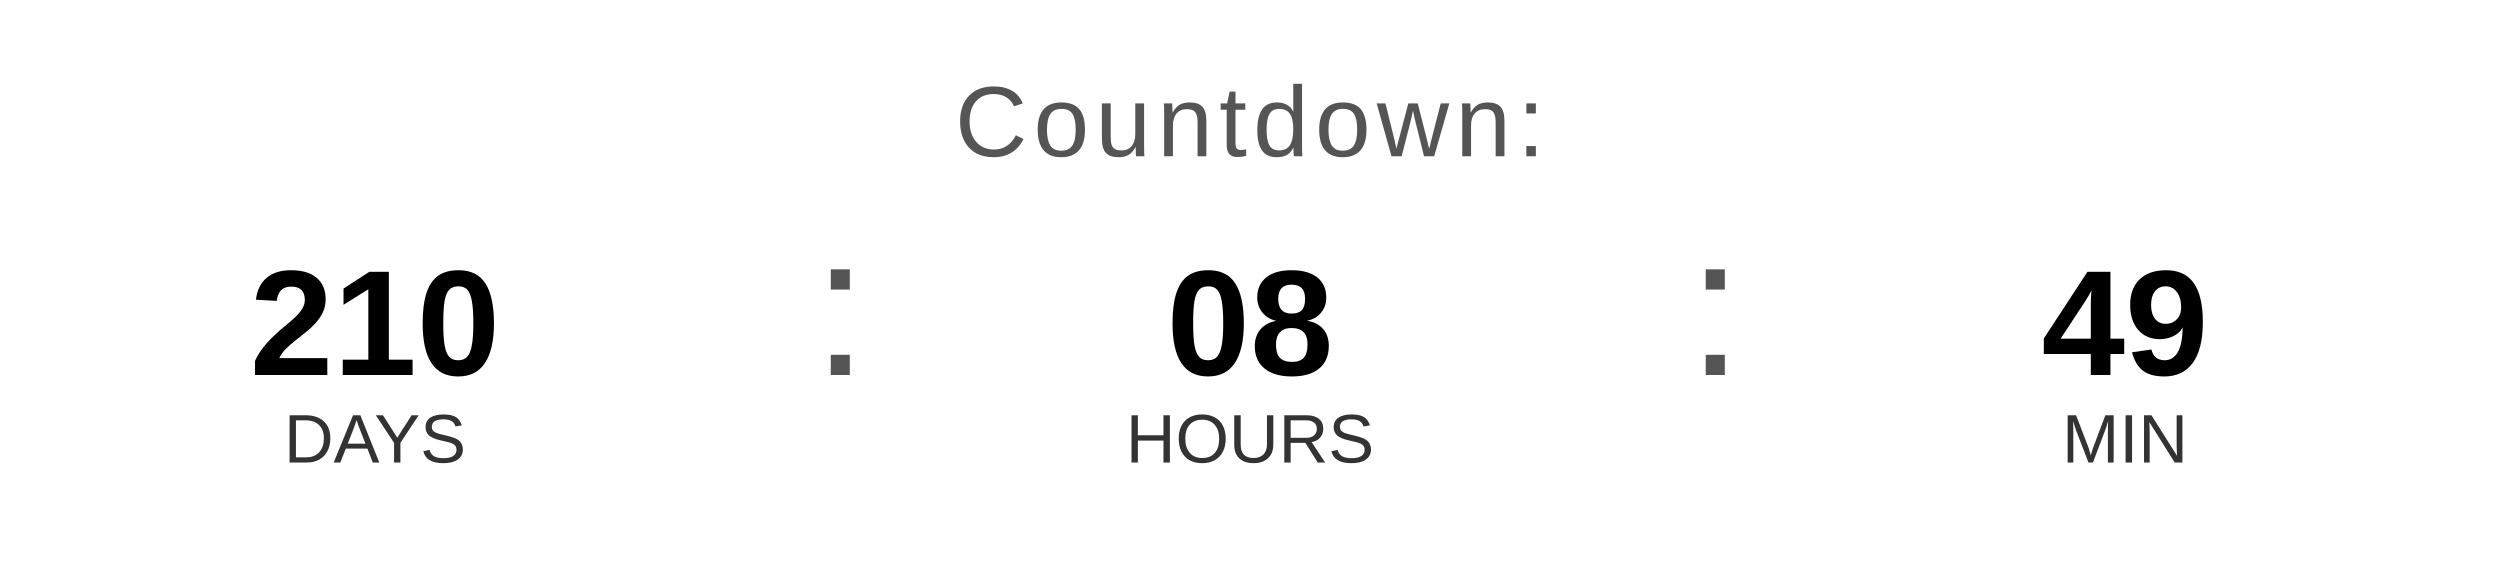
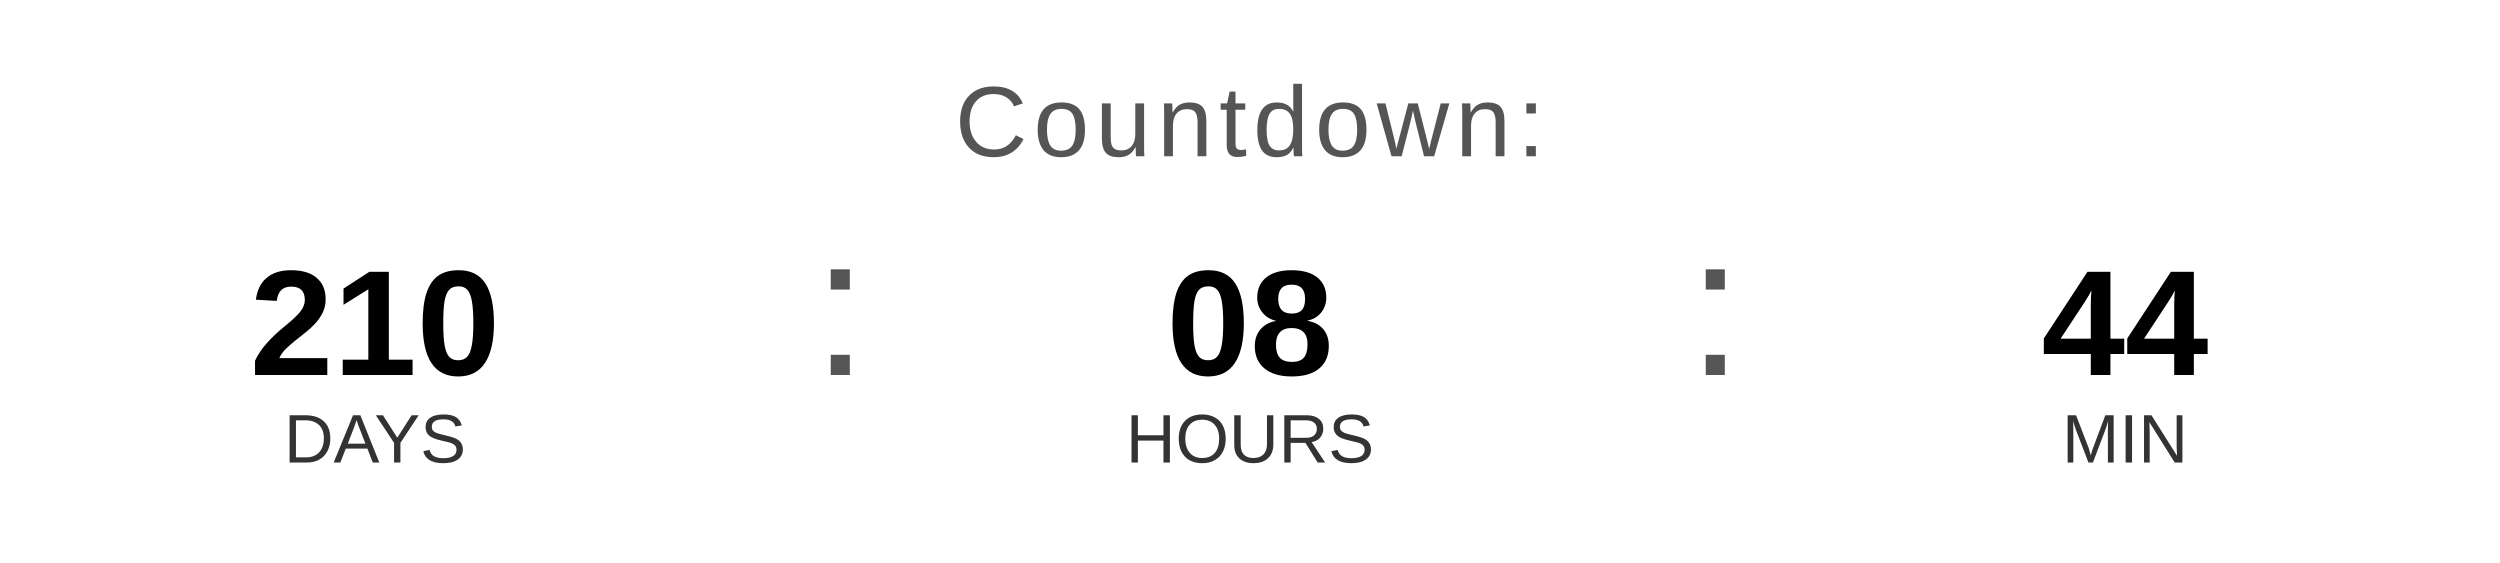
<svg xmlns="http://www.w3.org/2000/svg" width="400" height="90" viewBox="0 0 400 90">
  <text x="200" y="25" font-family="Arial, Helvetica, sans-serif" font-size="16" fill="#555555" text-anchor="middle" letter-spacing="1">
    Countdown:
  </text>
  <text x="60" y="60" font-family="Arial, Helvetica, sans-serif" font-size="24" font-weight="bold" fill="#000000" text-anchor="middle">210</text>
  <text x="60" y="74" font-family="Arial, Helvetica, sans-serif" font-size="11" fill="#333333" text-anchor="middle">DAYS</text>
  <text x="130" y="60" font-family="Arial, sans-serif" font-size="32" fill="#555555">:</text>
  <text x="200" y="60" font-family="Arial, Helvetica, sans-serif" font-size="24" font-weight="bold" fill="#000000" text-anchor="middle">08</text>
  <text x="200" y="74" font-family="Arial, Helvetica, sans-serif" font-size="11" fill="#333333" text-anchor="middle">HOURS</text>
  <text x="270" y="60" font-family="Arial, sans-serif" font-size="32" fill="#555555">:</text>
-   <text x="340" y="60" font-family="Arial, Helvetica, sans-serif" font-size="24" font-weight="bold" fill="#000000" text-anchor="middle">49</text>
+   <text x="340" y="60" font-family="Arial, Helvetica, sans-serif" font-size="24" font-weight="bold" fill="#000000" text-anchor="middle">44</text>
  <text x="340" y="74" font-family="Arial, Helvetica, sans-serif" font-size="11" fill="#333333" text-anchor="middle">MIN</text>
</svg>
